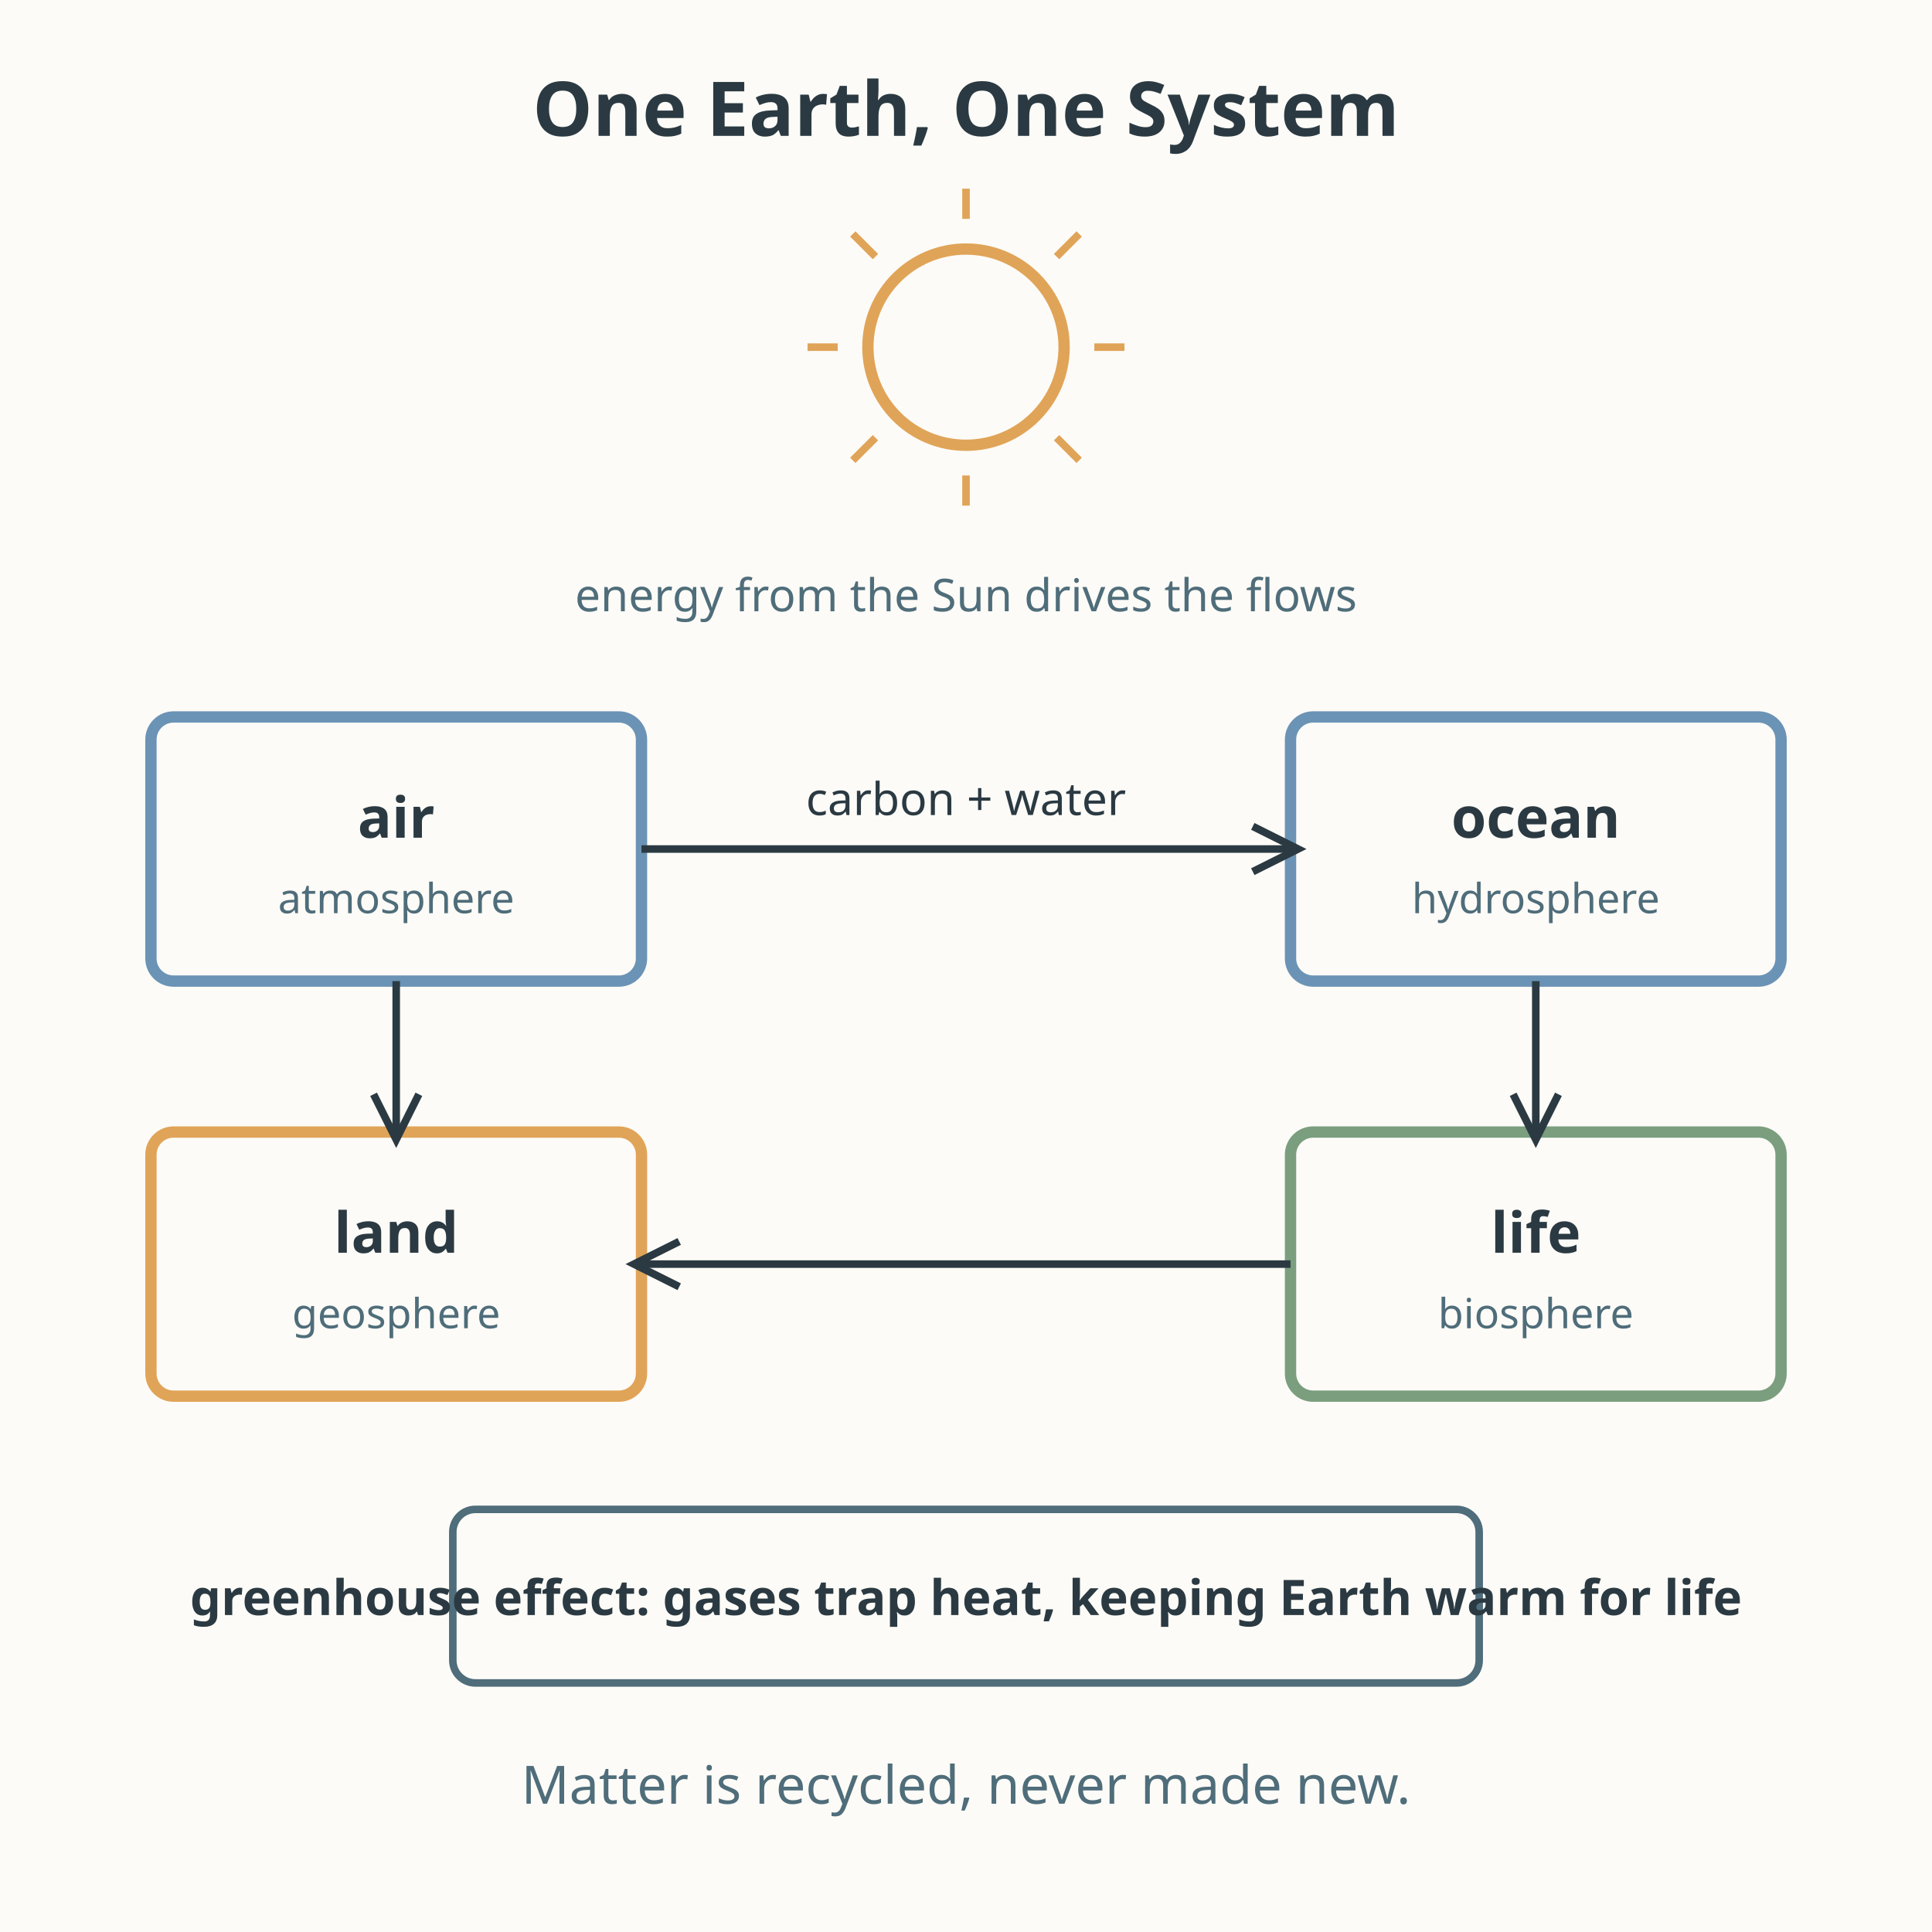
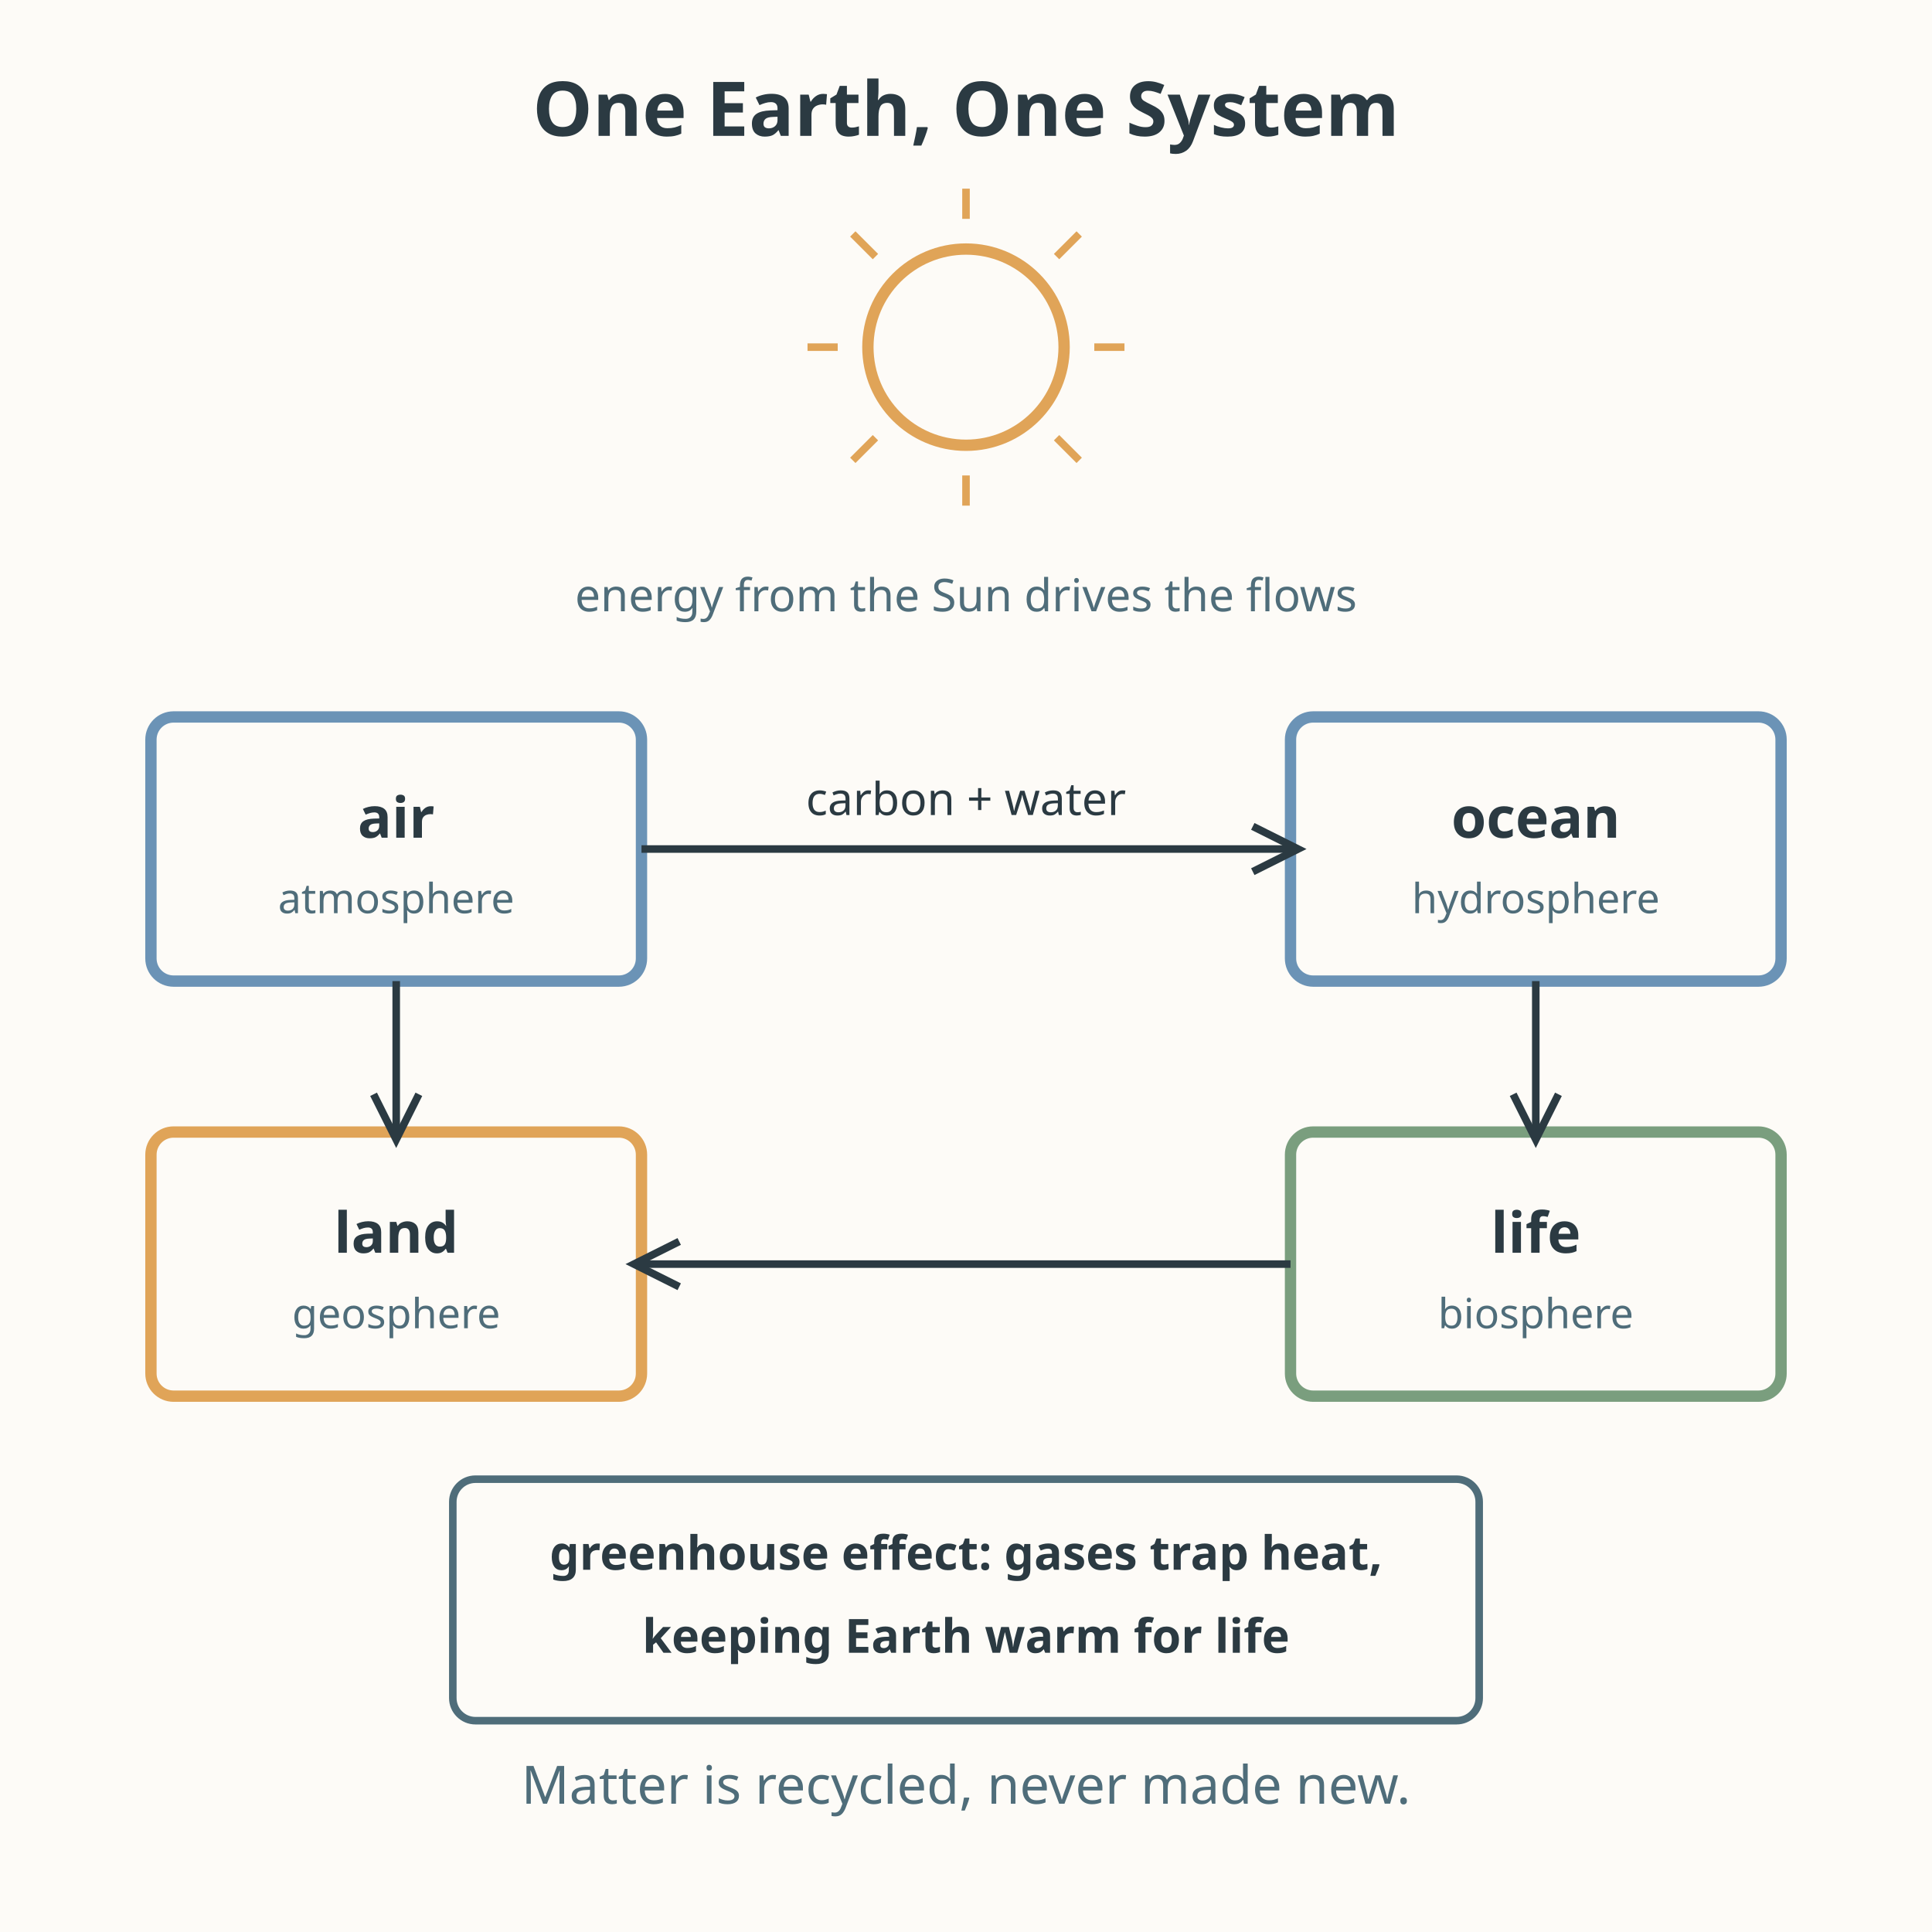
<svg xmlns="http://www.w3.org/2000/svg" viewBox="0 0 512 512" role="img" aria-labelledby="title-L-12-011-09-earth-as-one-interconnected-system desc-L-12-011-09-earth-as-one-interconnected-system">
  <rect width="512" height="512" fill="#fdfbf7" />
  <text x="256" y="36" text-anchor="middle" font-family="sans-serif" font-size="20" fill="#2b3a42" font-weight="bold">One Earth, One System</text>
  <circle cx="256" cy="92" r="26" fill="none" stroke="#e0a458" stroke-width="3" />
  <g stroke="#e0a458" stroke-width="2">
    <line x1="256" y1="58" x2="256" y2="50" />
    <line x1="256" y1="126" x2="256" y2="134" />
    <line x1="222" y1="92" x2="214" y2="92" />
    <line x1="290" y1="92" x2="298" y2="92" />
    <line x1="232" y1="68" x2="226" y2="62" />
    <line x1="280" y1="68" x2="286" y2="62" />
    <line x1="232" y1="116" x2="226" y2="122" />
    <line x1="280" y1="116" x2="286" y2="122" />
  </g>
  <text x="256" y="162" text-anchor="middle" font-family="sans-serif" font-size="12" fill="#4f6d7a">energy from the Sun drives the flows</text>
  <rect x="40" y="190" width="130" height="70" rx="6" fill="none" stroke="#6b93b6" stroke-width="3" />
  <text x="105" y="222" text-anchor="middle" font-family="sans-serif" font-size="15" fill="#2b3a42" font-weight="bold">air</text>
  <text x="105" y="242" text-anchor="middle" font-family="sans-serif" font-size="11" fill="#4f6d7a">atmosphere</text>
  <rect x="342" y="190" width="130" height="70" rx="6" fill="none" stroke="#6b93b6" stroke-width="3" />
  <text x="407" y="222" text-anchor="middle" font-family="sans-serif" font-size="15" fill="#2b3a42" font-weight="bold">ocean</text>
  <text x="407" y="242" text-anchor="middle" font-family="sans-serif" font-size="11" fill="#4f6d7a">hydrosphere</text>
  <rect x="40" y="300" width="130" height="70" rx="6" fill="none" stroke="#e0a458" stroke-width="3" />
  <text x="105" y="332" text-anchor="middle" font-family="sans-serif" font-size="15" fill="#2b3a42" font-weight="bold">land</text>
  <text x="105" y="352" text-anchor="middle" font-family="sans-serif" font-size="11" fill="#4f6d7a">geosphere</text>
  <rect x="342" y="300" width="130" height="70" rx="6" fill="none" stroke="#7a9e7e" stroke-width="3" />
  <text x="407" y="332" text-anchor="middle" font-family="sans-serif" font-size="15" fill="#2b3a42" font-weight="bold">life</text>
  <text x="407" y="352" text-anchor="middle" font-family="sans-serif" font-size="11" fill="#4f6d7a">biosphere</text>
  <line x1="170" y1="225" x2="342" y2="225" stroke="#2b3a42" stroke-width="2" />
  <path d="M 332 219 L 344 225 L 332 231" fill="none" stroke="#2b3a42" stroke-width="2" />
  <text x="256" y="216" text-anchor="middle" font-family="sans-serif" font-size="12" fill="#2b3a42">carbon + water</text>
  <line x1="342" y1="335" x2="170" y2="335" stroke="#2b3a42" stroke-width="2" />
  <path d="M 180 329 L 168 335 L 180 341" fill="none" stroke="#2b3a42" stroke-width="2" />
  <line x1="105" y1="260" x2="105" y2="300" stroke="#2b3a42" stroke-width="2" />
  <path d="M 99 290 L 105 302 L 111 290" fill="none" stroke="#2b3a42" stroke-width="2" />
  <line x1="407" y1="260" x2="407" y2="300" stroke="#2b3a42" stroke-width="2" />
  <path d="M 401 290 L 407 302 L 413 290" fill="none" stroke="#2b3a42" stroke-width="2" />
-   <rect x="120" y="400" width="272" height="46" rx="6" fill="none" stroke="#4f6d7a" stroke-width="2" />
-   <text x="256" y="428" text-anchor="middle" font-family="sans-serif" font-size="13" fill="#2b3a42" font-weight="bold">greenhouse effect: gases trap heat, keeping Earth warm for life</text>
+   <rect x="120" y="392" width="272" height="64" rx="6" fill="#fdfbf7" stroke="#4f6d7a" stroke-width="2" />
+   <text x="256" y="416" text-anchor="middle" font-family="sans-serif" font-size="12.5" fill="#2b3a42" font-weight="bold">greenhouse effect: gases trap heat,</text>
+   <text x="256" y="438" text-anchor="middle" font-family="sans-serif" font-size="12.5" fill="#2b3a42" font-weight="bold">keeping Earth warm for life</text>
  <text x="256" y="478" text-anchor="middle" font-family="sans-serif" font-size="14" fill="#4f6d7a">Matter is recycled, never made new.</text>
</svg>
